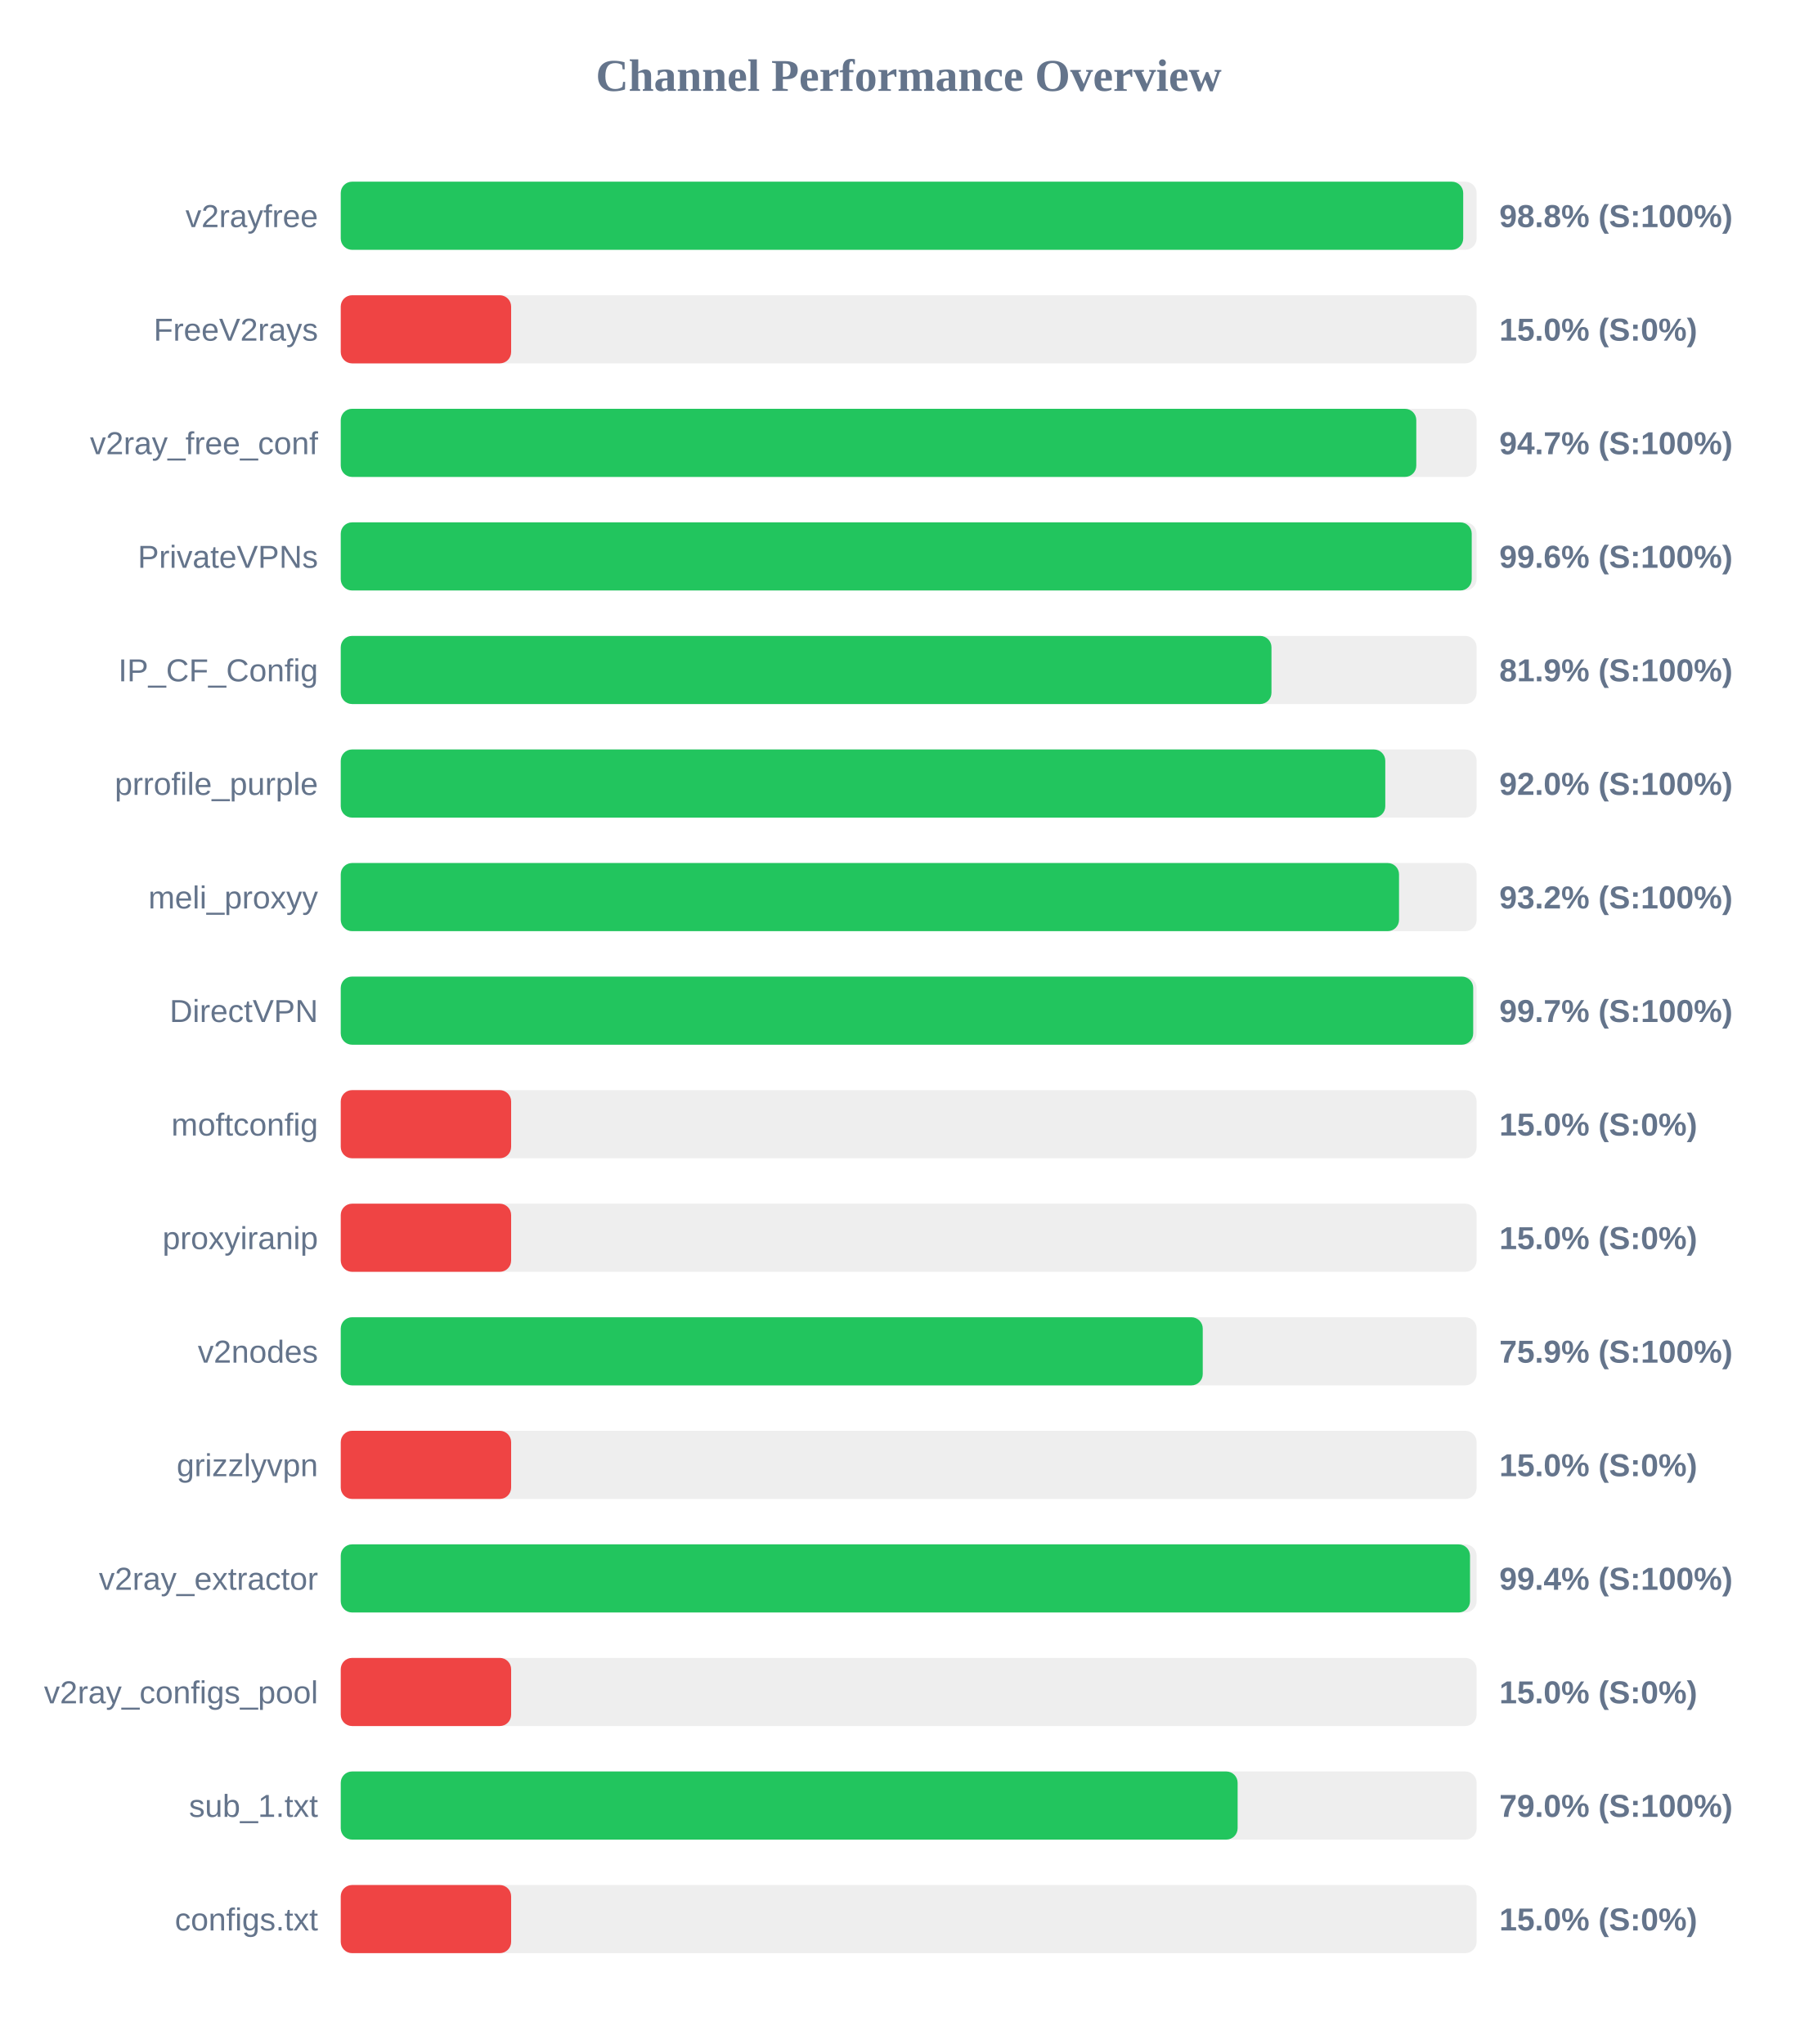
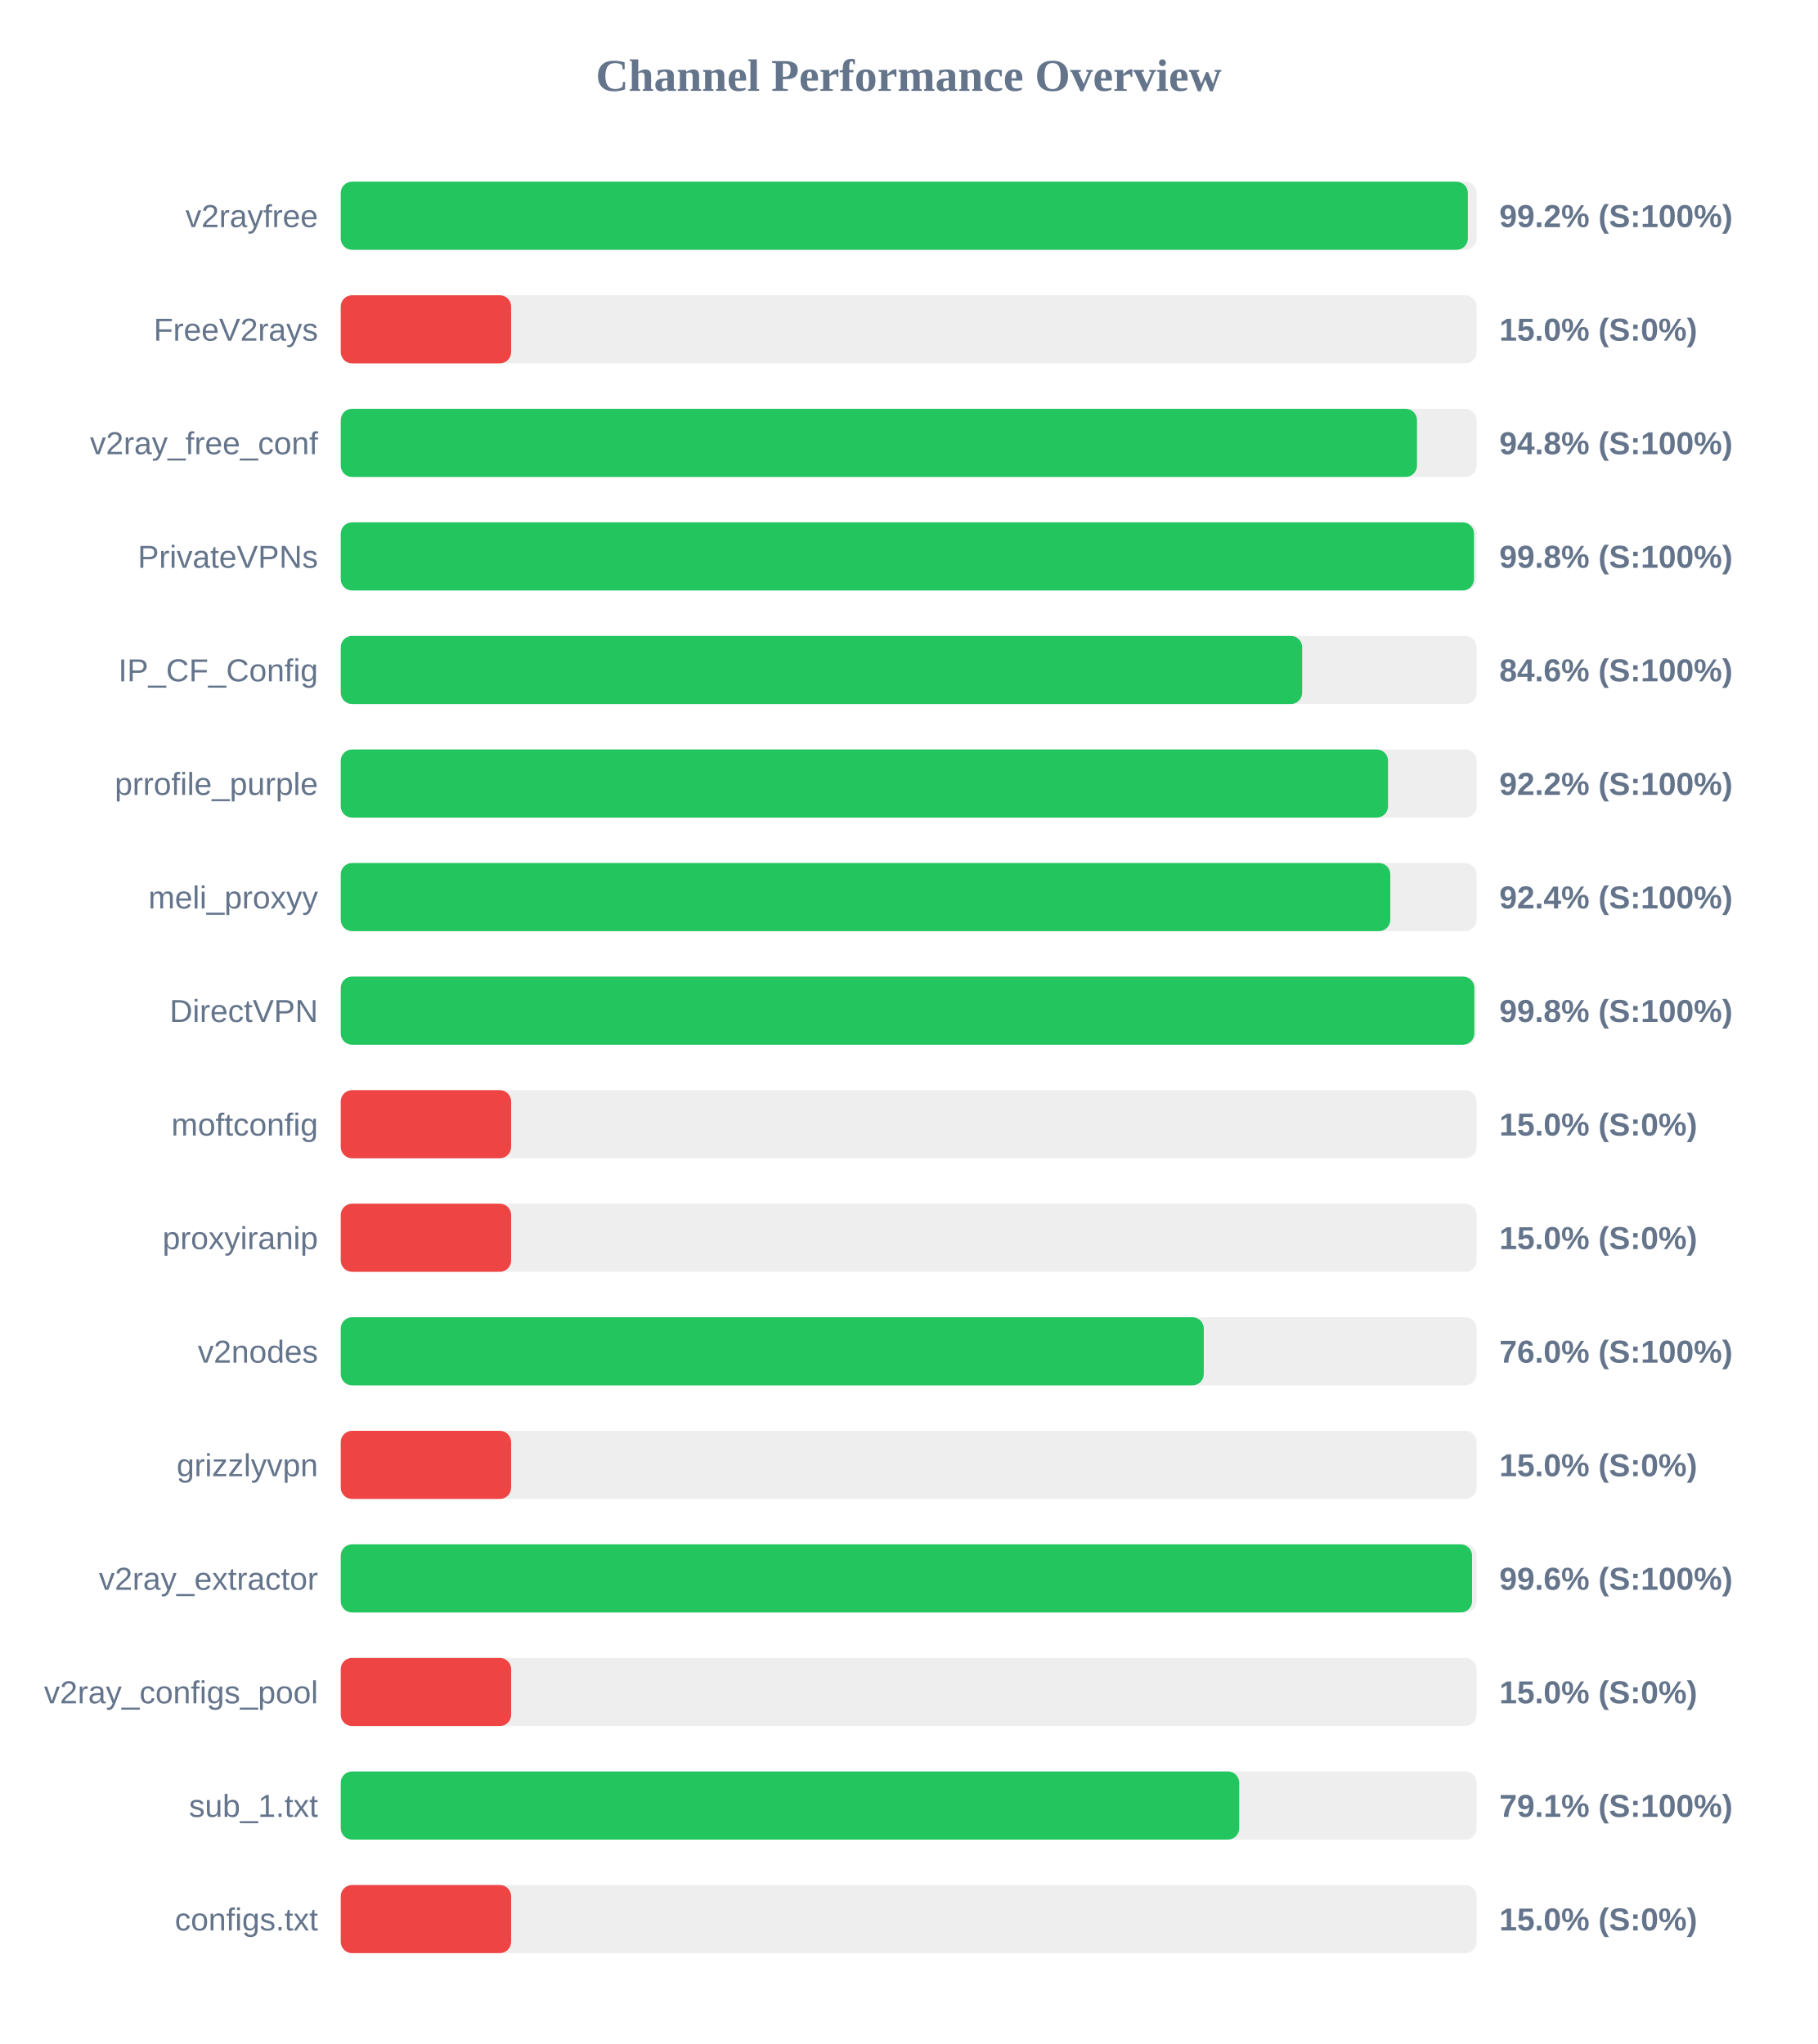
<svg xmlns="http://www.w3.org/2000/svg" width="800" height="900" version="1.1">
  <style>
        .row { font: 14px Arial; fill: #64748b; }
        .score { font: bold 14px Arial; fill: #64748b; }
    </style>
  <text x="400" y="40" text-anchor="middle" font-size="20px" font-weight="bold" fill="#64748b">Channel Performance Overview</text>
  <rect x="150" y="80" width="500" height="30" fill="#eee" rx="5" />
-   <rect x="150" y="80" width="494.1" height="30" fill="#22c55e" rx="5" />
+   <rect x="150" y="80" width="496.15" height="30" fill="#22c55e" rx="5" />
  <text x="140" y="100" text-anchor="end" class="row">v2rayfree</text>
-   <text x="660" y="100" text-anchor="start" class="score">98.8% (S:100%)</text>
+   <text x="660" y="100" text-anchor="start" class="score">99.2% (S:100%)</text>
  <rect x="150" y="130" width="500" height="30" fill="#eee" rx="5" />
  <rect x="150" y="130" width="75.0" height="30" fill="#ef4444" rx="5" />
  <text x="140" y="150" text-anchor="end" class="row">FreeV2rays</text>
  <text x="660" y="150" text-anchor="start" class="score">15.0% (S:0%)</text>
  <rect x="150" y="180" width="500" height="30" fill="#eee" rx="5" />
-   <rect x="150" y="180" width="473.45" height="30" fill="#22c55e" rx="5" />
+   <rect x="150" y="180" width="473.75" height="30" fill="#22c55e" rx="5" />
  <text x="140" y="200" text-anchor="end" class="row">v2ray_free_conf</text>
-   <text x="660" y="200" text-anchor="start" class="score">94.7% (S:100%)</text>
+   <text x="660" y="200" text-anchor="start" class="score">94.8% (S:100%)</text>
  <rect x="150" y="230" width="500" height="30" fill="#eee" rx="5" />
-   <rect x="150" y="230" width="497.85" height="30" fill="#22c55e" rx="5" />
+   <rect x="150" y="230" width="498.85" height="30" fill="#22c55e" rx="5" />
  <text x="140" y="250" text-anchor="end" class="row">PrivateVPNs</text>
-   <text x="660" y="250" text-anchor="start" class="score">99.6% (S:100%)</text>
+   <text x="660" y="250" text-anchor="start" class="score">99.8% (S:100%)</text>
  <rect x="150" y="280" width="500" height="30" fill="#eee" rx="5" />
-   <rect x="150" y="280" width="409.7" height="30" fill="#22c55e" rx="5" />
+   <rect x="150" y="280" width="423.2" height="30" fill="#22c55e" rx="5" />
  <text x="140" y="300" text-anchor="end" class="row">IP_CF_Config</text>
-   <text x="660" y="300" text-anchor="start" class="score">81.9% (S:100%)</text>
+   <text x="660" y="300" text-anchor="start" class="score">84.6% (S:100%)</text>
  <rect x="150" y="330" width="500" height="30" fill="#eee" rx="5" />
-   <rect x="150" y="330" width="459.8" height="30" fill="#22c55e" rx="5" />
+   <rect x="150" y="330" width="461.0" height="30" fill="#22c55e" rx="5" />
  <text x="140" y="350" text-anchor="end" class="row">prrofile_purple</text>
-   <text x="660" y="350" text-anchor="start" class="score">92.0% (S:100%)</text>
+   <text x="660" y="350" text-anchor="start" class="score">92.2% (S:100%)</text>
  <rect x="150" y="380" width="500" height="30" fill="#eee" rx="5" />
-   <rect x="150" y="380" width="465.85" height="30" fill="#22c55e" rx="5" />
+   <rect x="150" y="380" width="462.0" height="30" fill="#22c55e" rx="5" />
  <text x="140" y="400" text-anchor="end" class="row">meli_proxyy</text>
-   <text x="660" y="400" text-anchor="start" class="score">93.2% (S:100%)</text>
+   <text x="660" y="400" text-anchor="start" class="score">92.4% (S:100%)</text>
  <rect x="150" y="430" width="500" height="30" fill="#eee" rx="5" />
-   <rect x="150" y="430" width="498.5" height="30" fill="#22c55e" rx="5" />
+   <rect x="150" y="430" width="499.0" height="30" fill="#22c55e" rx="5" />
  <text x="140" y="450" text-anchor="end" class="row">DirectVPN</text>
-   <text x="660" y="450" text-anchor="start" class="score">99.7% (S:100%)</text>
+   <text x="660" y="450" text-anchor="start" class="score">99.8% (S:100%)</text>
  <rect x="150" y="480" width="500" height="30" fill="#eee" rx="5" />
  <rect x="150" y="480" width="75.0" height="30" fill="#ef4444" rx="5" />
  <text x="140" y="500" text-anchor="end" class="row">moftconfig</text>
  <text x="660" y="500" text-anchor="start" class="score">15.0% (S:0%)</text>
  <rect x="150" y="530" width="500" height="30" fill="#eee" rx="5" />
  <rect x="150" y="530" width="75.0" height="30" fill="#ef4444" rx="5" />
  <text x="140" y="550" text-anchor="end" class="row">proxyiranip</text>
  <text x="660" y="550" text-anchor="start" class="score">15.0% (S:0%)</text>
  <rect x="150" y="580" width="500" height="30" fill="#eee" rx="5" />
-   <rect x="150" y="580" width="379.45" height="30" fill="#22c55e" rx="5" />
+   <rect x="150" y="580" width="379.9" height="30" fill="#22c55e" rx="5" />
  <text x="140" y="600" text-anchor="end" class="row">v2nodes</text>
-   <text x="660" y="600" text-anchor="start" class="score">75.9% (S:100%)</text>
+   <text x="660" y="600" text-anchor="start" class="score">76.0% (S:100%)</text>
  <rect x="150" y="630" width="500" height="30" fill="#eee" rx="5" />
  <rect x="150" y="630" width="75.0" height="30" fill="#ef4444" rx="5" />
  <text x="140" y="650" text-anchor="end" class="row">grizzlyvpn</text>
  <text x="660" y="650" text-anchor="start" class="score">15.0% (S:0%)</text>
  <rect x="150" y="680" width="500" height="30" fill="#eee" rx="5" />
-   <rect x="150" y="680" width="497.1" height="30" fill="#22c55e" rx="5" />
+   <rect x="150" y="680" width="498.0" height="30" fill="#22c55e" rx="5" />
  <text x="140" y="700" text-anchor="end" class="row">v2ray_extractor</text>
-   <text x="660" y="700" text-anchor="start" class="score">99.4% (S:100%)</text>
+   <text x="660" y="700" text-anchor="start" class="score">99.6% (S:100%)</text>
  <rect x="150" y="730" width="500" height="30" fill="#eee" rx="5" />
  <rect x="150" y="730" width="75.0" height="30" fill="#ef4444" rx="5" />
  <text x="140" y="750" text-anchor="end" class="row">v2ray_configs_pool</text>
  <text x="660" y="750" text-anchor="start" class="score">15.0% (S:0%)</text>
  <rect x="150" y="780" width="500" height="30" fill="#eee" rx="5" />
-   <rect x="150" y="780" width="394.8" height="30" fill="#22c55e" rx="5" />
+   <rect x="150" y="780" width="395.5" height="30" fill="#22c55e" rx="5" />
  <text x="140" y="800" text-anchor="end" class="row">sub_1.txt</text>
-   <text x="660" y="800" text-anchor="start" class="score">79.0% (S:100%)</text>
+   <text x="660" y="800" text-anchor="start" class="score">79.1% (S:100%)</text>
  <rect x="150" y="830" width="500" height="30" fill="#eee" rx="5" />
  <rect x="150" y="830" width="75.0" height="30" fill="#ef4444" rx="5" />
  <text x="140" y="850" text-anchor="end" class="row">configs.txt</text>
  <text x="660" y="850" text-anchor="start" class="score">15.0% (S:0%)</text>
</svg>
